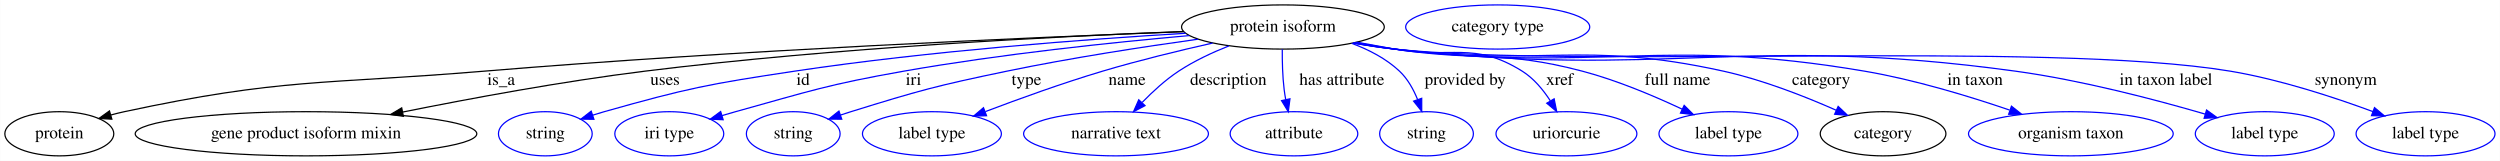
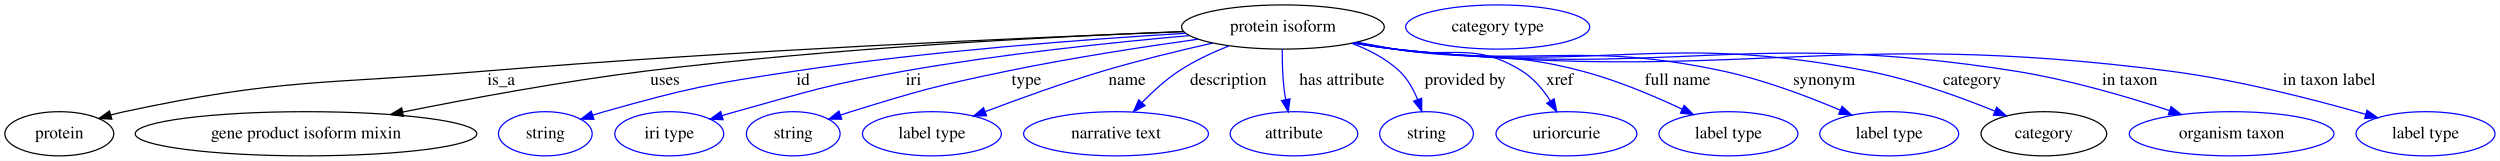
<svg xmlns="http://www.w3.org/2000/svg" width="2037pt" height="131pt" viewBox="0.00 0.00 2036.74 131.00">
  <g id="graph0" class="graph" transform="scale(1 1) rotate(0) translate(4 127)">
    <polygon fill="white" stroke="transparent" points="-4,4 -4,-127 2032.74,-127 2032.74,4 -4,4" />
    <g id="node1" class="node">
      <ellipse fill="none" stroke="black" cx="1041.2" cy="-105" rx="82.59" ry="18" />
      <text text-anchor="middle" x="1041.2" y="-101.3" font-family="Times,serif" font-size="14.00">protein isoform</text>
    </g>
    <g id="node2" class="node">
      <ellipse fill="none" stroke="black" cx="44.2" cy="-18" rx="44.39" ry="18" />
      <text text-anchor="middle" x="44.2" y="-14.3" font-family="Times,serif" font-size="14.00">protein</text>
    </g>
    <g id="edge1" class="edge">
      <path fill="none" stroke="black" d="M960.41,-101.18C837.25,-96.53 595.2,-86.04 390.2,-69 259.6,-58.14 225.33,-63.48 97.2,-36 93.58,-35.22 89.86,-34.3 86.16,-33.29" />
      <polygon fill="black" stroke="black" points="87.01,-29.9 76.43,-30.46 85.06,-36.62 87.01,-29.9" />
      <text text-anchor="middle" x="404.2" y="-57.8" font-family="Times,serif" font-size="14.00">is_a</text>
    </g>
    <g id="node3" class="node">
      <ellipse fill="none" stroke="black" cx="245.2" cy="-18" rx="139.18" ry="18" />
      <text text-anchor="middle" x="245.2" y="-14.3" font-family="Times,serif" font-size="14.00">gene product isoform mixin</text>
    </g>
    <g id="edge2" class="edge">
      <path fill="none" stroke="black" d="M960.31,-101.36C857.82,-97.38 675.87,-88.15 521.2,-69 454.32,-60.72 379.09,-46.78 324.09,-35.72" />
      <polygon fill="black" stroke="black" points="324.55,-32.24 314.06,-33.69 323.17,-39.1 324.55,-32.24" />
      <text text-anchor="middle" x="537.7" y="-57.8" font-family="Times,serif" font-size="14.00">uses</text>
    </g>
    <g id="node4" class="node">
      <ellipse fill="none" stroke="blue" cx="440.2" cy="-18" rx="38.19" ry="18" />
      <text text-anchor="middle" x="440.2" y="-14.3" font-family="Times,serif" font-size="14.00">string</text>
    </g>
    <g id="edge3" class="edge">
      <path fill="none" stroke="blue" d="M961.95,-99.89C881.38,-95.04 753.12,-85.47 643.2,-69 573.54,-58.56 555.98,-55.13 488.2,-36 485.09,-35.12 481.89,-34.15 478.7,-33.13" />
      <polygon fill="blue" stroke="blue" points="479.79,-29.8 469.19,-29.95 477.57,-36.44 479.79,-29.8" />
      <text text-anchor="middle" x="650.2" y="-57.8" font-family="Times,serif" font-size="14.00">id</text>
    </g>
    <g id="node5" class="node">
      <ellipse fill="none" stroke="blue" cx="541.2" cy="-18" rx="44.39" ry="18" />
      <text text-anchor="middle" x="541.2" y="-14.3" font-family="Times,serif" font-size="14.00">iri type</text>
    </g>
    <g id="edge4" class="edge">
      <path fill="none" stroke="blue" d="M964.94,-98.01C902.17,-92.44 811.02,-82.9 732.2,-69 670.52,-58.12 655.55,-52.75 595.2,-36 591.62,-35.01 587.93,-33.94 584.23,-32.84" />
      <polygon fill="blue" stroke="blue" points="585.09,-29.44 574.5,-29.88 583.05,-36.14 585.09,-29.44" />
      <text text-anchor="middle" x="740.2" y="-57.8" font-family="Times,serif" font-size="14.00">iri</text>
    </g>
    <g id="node6" class="node">
      <ellipse fill="none" stroke="blue" cx="642.2" cy="-18" rx="38.19" ry="18" />
      <text text-anchor="middle" x="642.2" y="-14.3" font-family="Times,serif" font-size="14.00">string</text>
    </g>
    <g id="edge5" class="edge">
      <path fill="none" stroke="blue" d="M971.94,-95.05C927.28,-88.83 868.07,-79.75 816.2,-69 759.09,-57.17 744.9,-53.27 689.2,-36 686.44,-35.14 683.6,-34.22 680.76,-33.27" />
      <polygon fill="blue" stroke="blue" points="681.73,-29.9 671.14,-29.94 679.44,-36.52 681.73,-29.9" />
      <text text-anchor="middle" x="832.2" y="-57.8" font-family="Times,serif" font-size="14.00">type</text>
    </g>
    <g id="node7" class="node">
      <ellipse fill="none" stroke="blue" cx="755.2" cy="-18" rx="56.59" ry="18" />
      <text text-anchor="middle" x="755.2" y="-14.3" font-family="Times,serif" font-size="14.00">label type</text>
    </g>
    <g id="edge6" class="edge">
      <path fill="none" stroke="blue" d="M983.91,-91.92C956.56,-85.76 923.49,-77.73 894.2,-69 861.8,-59.35 825.91,-46.38 798.72,-36.07" />
      <polygon fill="blue" stroke="blue" points="799.71,-32.7 789.12,-32.4 797.21,-39.24 799.71,-32.7" />
      <text text-anchor="middle" x="914.2" y="-57.8" font-family="Times,serif" font-size="14.00">name</text>
    </g>
    <g id="node8" class="node">
      <ellipse fill="none" stroke="blue" cx="905.2" cy="-18" rx="75.29" ry="18" />
      <text text-anchor="middle" x="905.2" y="-14.3" font-family="Times,serif" font-size="14.00">narrative text</text>
    </g>
    <g id="edge7" class="edge">
      <path fill="none" stroke="blue" d="M997.21,-89.61C983.51,-84.17 968.72,-77.26 956.2,-69 945.47,-61.92 935.07,-52.38 926.49,-43.53" />
      <polygon fill="blue" stroke="blue" points="928.84,-40.92 919.45,-36.01 923.73,-45.71 928.84,-40.92" />
      <text text-anchor="middle" x="996.7" y="-57.8" font-family="Times,serif" font-size="14.00">description</text>
    </g>
    <g id="node9" class="node">
      <ellipse fill="none" stroke="blue" cx="1050.2" cy="-18" rx="51.99" ry="18" />
      <text text-anchor="middle" x="1050.2" y="-14.3" font-family="Times,serif" font-size="14.00">attribute</text>
    </g>
    <g id="edge8" class="edge">
      <path fill="none" stroke="blue" d="M1040.67,-86.81C1040.6,-77.14 1040.86,-64.86 1042.2,-54 1042.53,-51.31 1042.98,-48.52 1043.49,-45.75" />
      <polygon fill="blue" stroke="blue" points="1046.92,-46.48 1045.58,-35.97 1040.07,-45.01 1046.92,-46.48" />
      <text text-anchor="middle" x="1089.2" y="-57.8" font-family="Times,serif" font-size="14.00">has attribute</text>
    </g>
    <g id="node10" class="node">
      <ellipse fill="none" stroke="blue" cx="1158.2" cy="-18" rx="38.19" ry="18" />
      <text text-anchor="middle" x="1158.2" y="-14.3" font-family="Times,serif" font-size="14.00">string</text>
    </g>
    <g id="edge9" class="edge">
      <path fill="none" stroke="blue" d="M1097.16,-91.71C1111.18,-86.53 1125.31,-79.23 1136.2,-69 1142.85,-62.74 1147.61,-54.12 1150.96,-45.79" />
      <polygon fill="blue" stroke="blue" points="1154.28,-46.91 1154.28,-36.31 1147.67,-44.6 1154.28,-46.91" />
      <text text-anchor="middle" x="1189.7" y="-57.8" font-family="Times,serif" font-size="14.00">provided by</text>
    </g>
    <g id="node11" class="node">
      <ellipse fill="none" stroke="blue" cx="1272.2" cy="-18" rx="57.39" ry="18" />
      <text text-anchor="middle" x="1272.2" y="-14.3" font-family="Times,serif" font-size="14.00">uriorcurie</text>
    </g>
    <g id="edge10" class="edge">
      <path fill="none" stroke="blue" d="M1101.38,-92.64C1111.66,-90.73 1122.23,-88.79 1132.2,-87 1178.36,-78.69 1196.43,-93.88 1236.2,-69 1245.58,-63.13 1253.26,-53.83 1259.08,-44.84" />
      <polygon fill="blue" stroke="blue" points="1262.18,-46.47 1264.28,-36.09 1256.16,-42.9 1262.18,-46.47" />
      <text text-anchor="middle" x="1266.7" y="-57.8" font-family="Times,serif" font-size="14.00">xref</text>
    </g>
    <g id="node12" class="node">
      <ellipse fill="none" stroke="blue" cx="1404.2" cy="-18" rx="56.59" ry="18" />
      <text text-anchor="middle" x="1404.2" y="-14.3" font-family="Times,serif" font-size="14.00">label type</text>
    </g>
    <g id="edge11" class="edge">
      <path fill="none" stroke="blue" d="M1100.33,-92.35C1110.92,-90.44 1121.87,-88.57 1132.2,-87 1199.89,-76.71 1218.98,-86.43 1285.2,-69 1313.39,-61.58 1343.65,-48.79 1366.61,-38" />
      <polygon fill="blue" stroke="blue" points="1368.14,-41.15 1375.65,-33.68 1365.12,-34.83 1368.14,-41.15" />
      <text text-anchor="middle" x="1362.7" y="-57.8" font-family="Times,serif" font-size="14.00">full name</text>
    </g>
    <g id="node13" class="node">
-       <ellipse fill="none" stroke="black" cx="1530.2" cy="-18" rx="51.19" ry="18" />
-       <text text-anchor="middle" x="1530.2" y="-14.3" font-family="Times,serif" font-size="14.00">category</text>
+       <ellipse fill="none" stroke="blue" cx="1535.2" cy="-18" rx="56.59" ry="18" />
+       <text text-anchor="middle" x="1535.2" y="-14.3" font-family="Times,serif" font-size="14.00">label type</text>
    </g>
    <g id="edge12" class="edge">
-       <path fill="none" stroke="blue" d="M1099.29,-92.09C1110.19,-90.16 1121.51,-88.35 1132.2,-87 1250.63,-72.01 1283.62,-94.72 1400.2,-69 1432.13,-61.96 1466.6,-48.4 1492.01,-37.18" />
-       <polygon fill="blue" stroke="blue" points="1493.6,-40.31 1501.29,-33.01 1490.73,-33.92 1493.6,-40.31" />
-       <text text-anchor="middle" x="1479.7" y="-57.8" font-family="Times,serif" font-size="14.00">category</text>
+       <path fill="none" stroke="blue" d="M1099.29,-92.09C1110.19,-90.16 1121.51,-88.35 1132.2,-87 1250.63,-72.01 1283.46,-93.99 1400.2,-69 1433.17,-61.94 1468.89,-48.43 1495.3,-37.24" />
+       <polygon fill="blue" stroke="blue" points="1496.79,-40.4 1504.59,-33.23 1494.02,-33.98 1496.79,-40.4" />
+       <text text-anchor="middle" x="1482.2" y="-57.8" font-family="Times,serif" font-size="14.00">synonym</text>
    </g>
-     <g id="node15" class="node">
-       <ellipse fill="none" stroke="blue" cx="1683.2" cy="-18" rx="83.39" ry="18" />
-       <text text-anchor="middle" x="1683.2" y="-14.3" font-family="Times,serif" font-size="14.00">organism taxon</text>
+     <g id="node14" class="node">
+       <ellipse fill="none" stroke="black" cx="1661.2" cy="-18" rx="51.19" ry="18" />
+       <text text-anchor="middle" x="1661.2" y="-14.3" font-family="Times,serif" font-size="14.00">category</text>
    </g>
    <g id="edge13" class="edge">
-       <path fill="none" stroke="blue" d="M1098.78,-92C1109.83,-90.05 1121.34,-88.26 1132.2,-87 1301.46,-67.31 1347.19,-97.51 1515.2,-69 1555.71,-62.12 1600.22,-48.59 1633.25,-37.34" />
-       <polygon fill="blue" stroke="blue" points="1634.8,-40.5 1643.11,-33.93 1632.52,-33.89 1634.8,-40.5" />
-       <text text-anchor="middle" x="1605.2" y="-57.8" font-family="Times,serif" font-size="14.00">in taxon</text>
+       <path fill="none" stroke="blue" d="M1098.78,-92C1109.83,-90.05 1121.34,-88.26 1132.2,-87 1302.79,-67.18 1349.59,-101.68 1518.2,-69 1554,-62.06 1592.96,-47.97 1621.17,-36.51" />
+       <polygon fill="blue" stroke="blue" points="1622.77,-39.64 1630.67,-32.58 1620.09,-33.17 1622.77,-39.64" />
+       <text text-anchor="middle" x="1602.7" y="-57.8" font-family="Times,serif" font-size="14.00">category</text>
    </g>
    <g id="node16" class="node">
-       <ellipse fill="none" stroke="blue" cx="1841.2" cy="-18" rx="56.59" ry="18" />
-       <text text-anchor="middle" x="1841.2" y="-14.3" font-family="Times,serif" font-size="14.00">label type</text>
+       <ellipse fill="none" stroke="blue" cx="1814.2" cy="-18" rx="83.39" ry="18" />
+       <text text-anchor="middle" x="1814.2" y="-14.3" font-family="Times,serif" font-size="14.00">organism taxon</text>
    </g>
    <g id="edge14" class="edge">
-       <path fill="none" stroke="blue" d="M1098.28,-91.99C1109.48,-90.02 1121.17,-88.22 1132.2,-87 1355.86,-62.27 1415.24,-99.5 1638.2,-69 1691.85,-61.66 1751.92,-45.89 1792.7,-34.01" />
-       <polygon fill="blue" stroke="blue" points="1793.77,-37.35 1802.37,-31.16 1791.79,-30.63 1793.77,-37.35" />
-       <text text-anchor="middle" x="1760.7" y="-57.8" font-family="Times,serif" font-size="14.00">in taxon label</text>
+       <path fill="none" stroke="blue" d="M1098.28,-91.99C1109.48,-90.02 1121.17,-88.22 1132.2,-87 1355.86,-62.27 1415.9,-104 1638.2,-69 1681.18,-62.23 1728.55,-48.39 1763.31,-36.99" />
+       <polygon fill="blue" stroke="blue" points="1764.84,-40.17 1773.22,-33.69 1762.63,-33.52 1764.84,-40.17" />
+       <text text-anchor="middle" x="1731.2" y="-57.8" font-family="Times,serif" font-size="14.00">in taxon</text>
    </g>
    <g id="node17" class="node">
      <ellipse fill="none" stroke="blue" cx="1972.2" cy="-18" rx="56.59" ry="18" />
      <text text-anchor="middle" x="1972.2" y="-14.3" font-family="Times,serif" font-size="14.00">label type</text>
    </g>
    <g id="edge15" class="edge">
-       <path fill="none" stroke="blue" d="M1098.27,-91.91C1109.47,-89.94 1121.17,-88.17 1132.2,-87 1282.74,-71.05 1663.88,-93.95 1813.2,-69 1853.55,-62.26 1897.82,-47.71 1929.38,-36.04" />
-       <polygon fill="blue" stroke="blue" points="1930.62,-39.32 1938.75,-32.52 1928.16,-32.76 1930.62,-39.32" />
-       <text text-anchor="middle" x="1907.2" y="-57.8" font-family="Times,serif" font-size="14.00">synonym</text>
+       <path fill="none" stroke="blue" d="M1098.28,-91.93C1109.48,-89.96 1121.17,-88.18 1132.2,-87 1411.6,-57.11 1485.51,-104.98 1764.2,-69 1819.61,-61.85 1881.72,-45.83 1923.53,-33.84" />
+       <polygon fill="blue" stroke="blue" points="1924.55,-37.19 1933.18,-31.04 1922.6,-30.47 1924.55,-37.19" />
+       <text text-anchor="middle" x="1893.7" y="-57.8" font-family="Times,serif" font-size="14.00">in taxon label</text>
    </g>
-     <g id="node14" class="node">
+     <g id="node15" class="node">
      <ellipse fill="none" stroke="blue" cx="1216.2" cy="-105" rx="74.99" ry="18" />
      <text text-anchor="middle" x="1216.2" y="-101.3" font-family="Times,serif" font-size="14.00">category type</text>
    </g>
  </g>
</svg>
